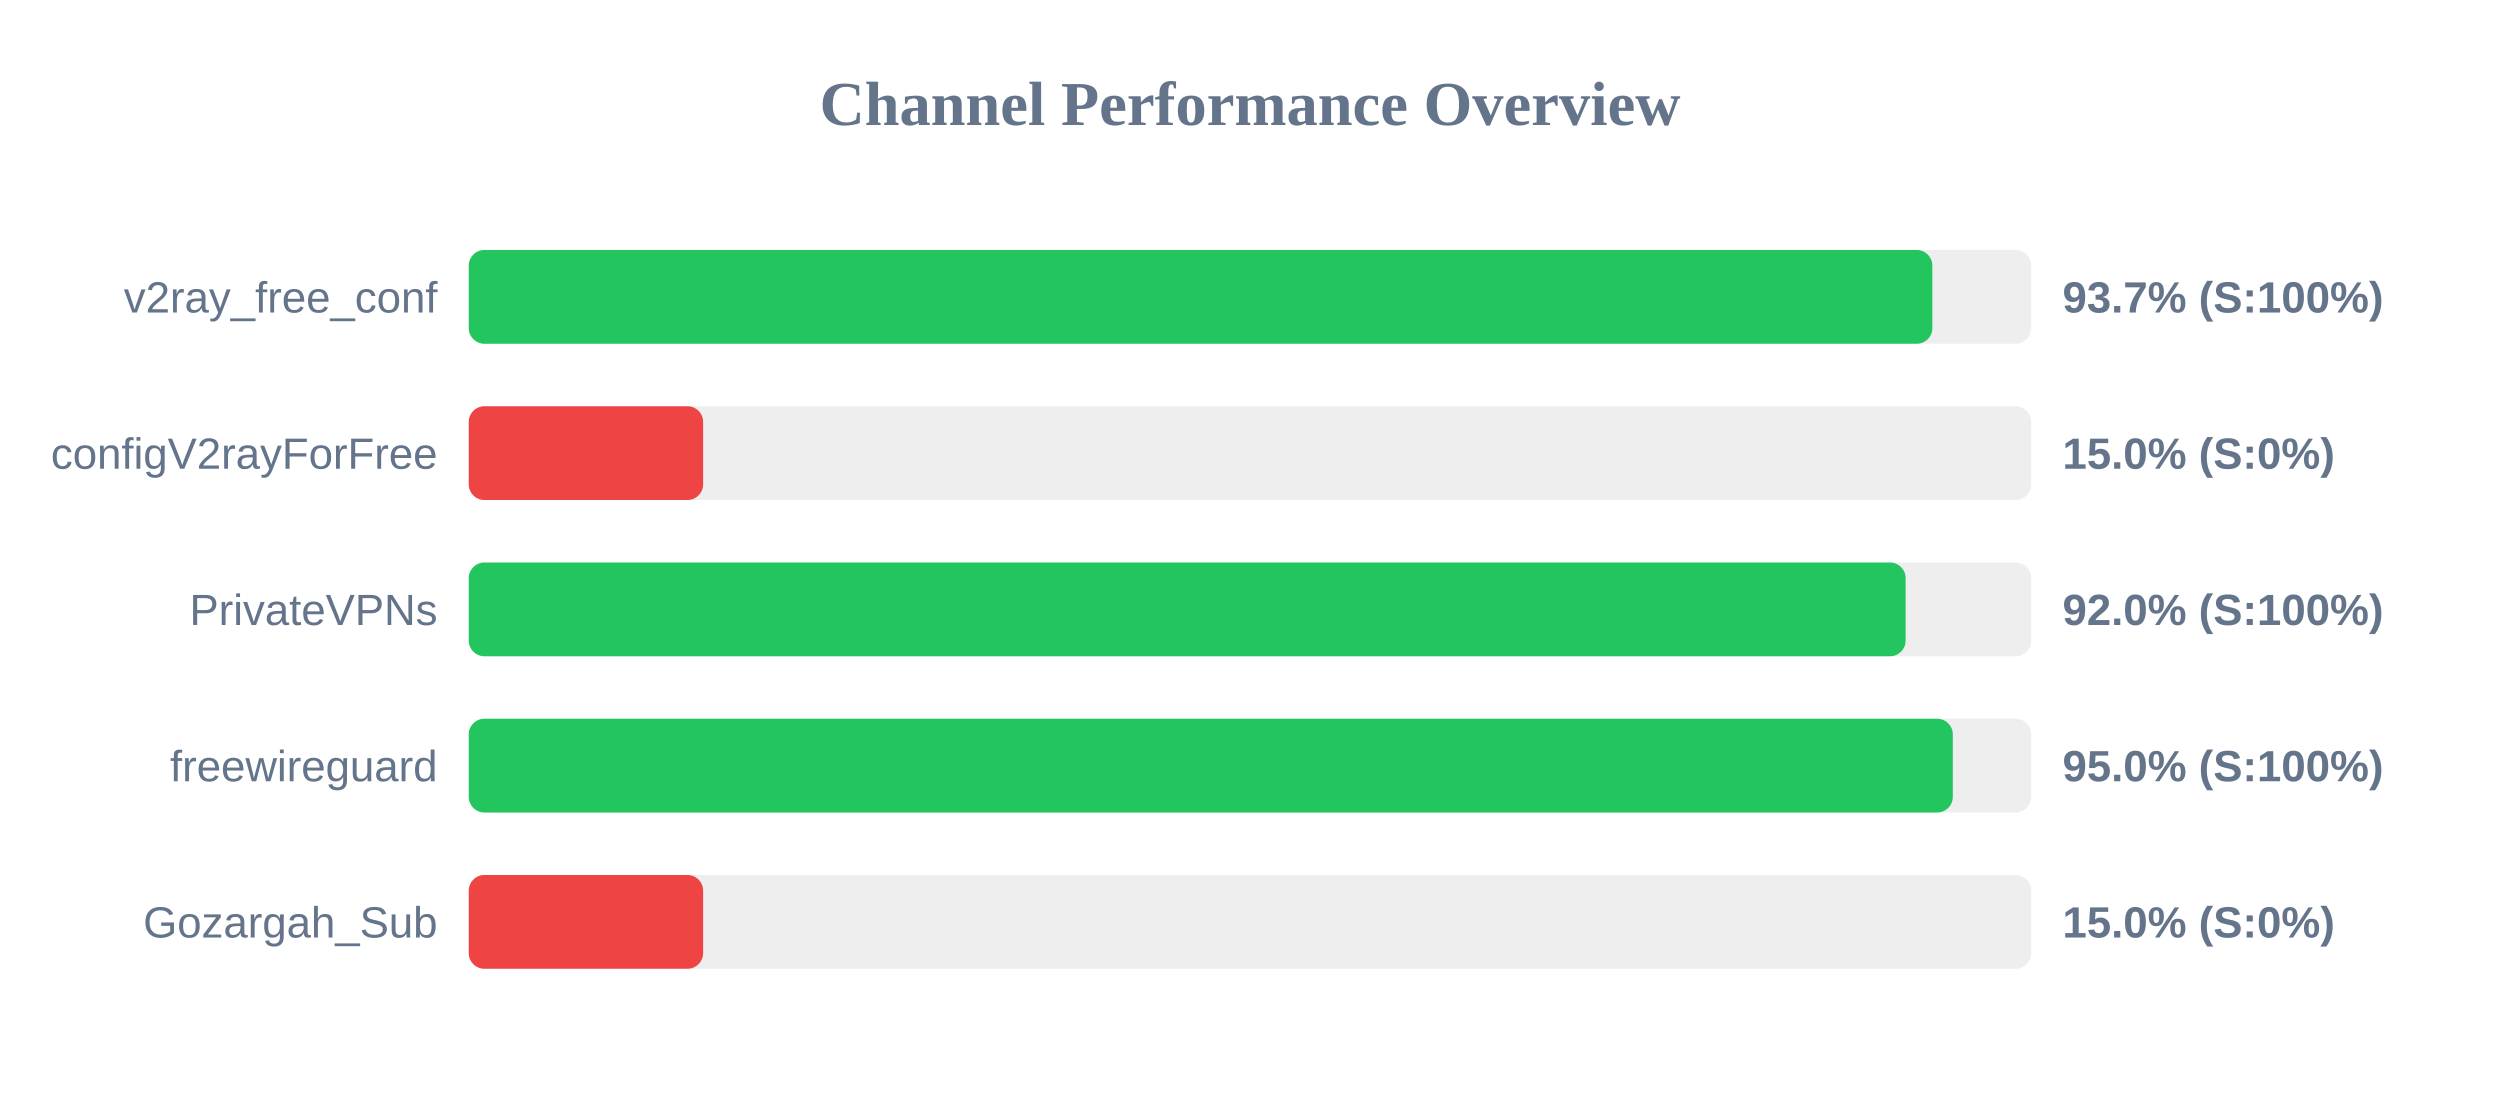
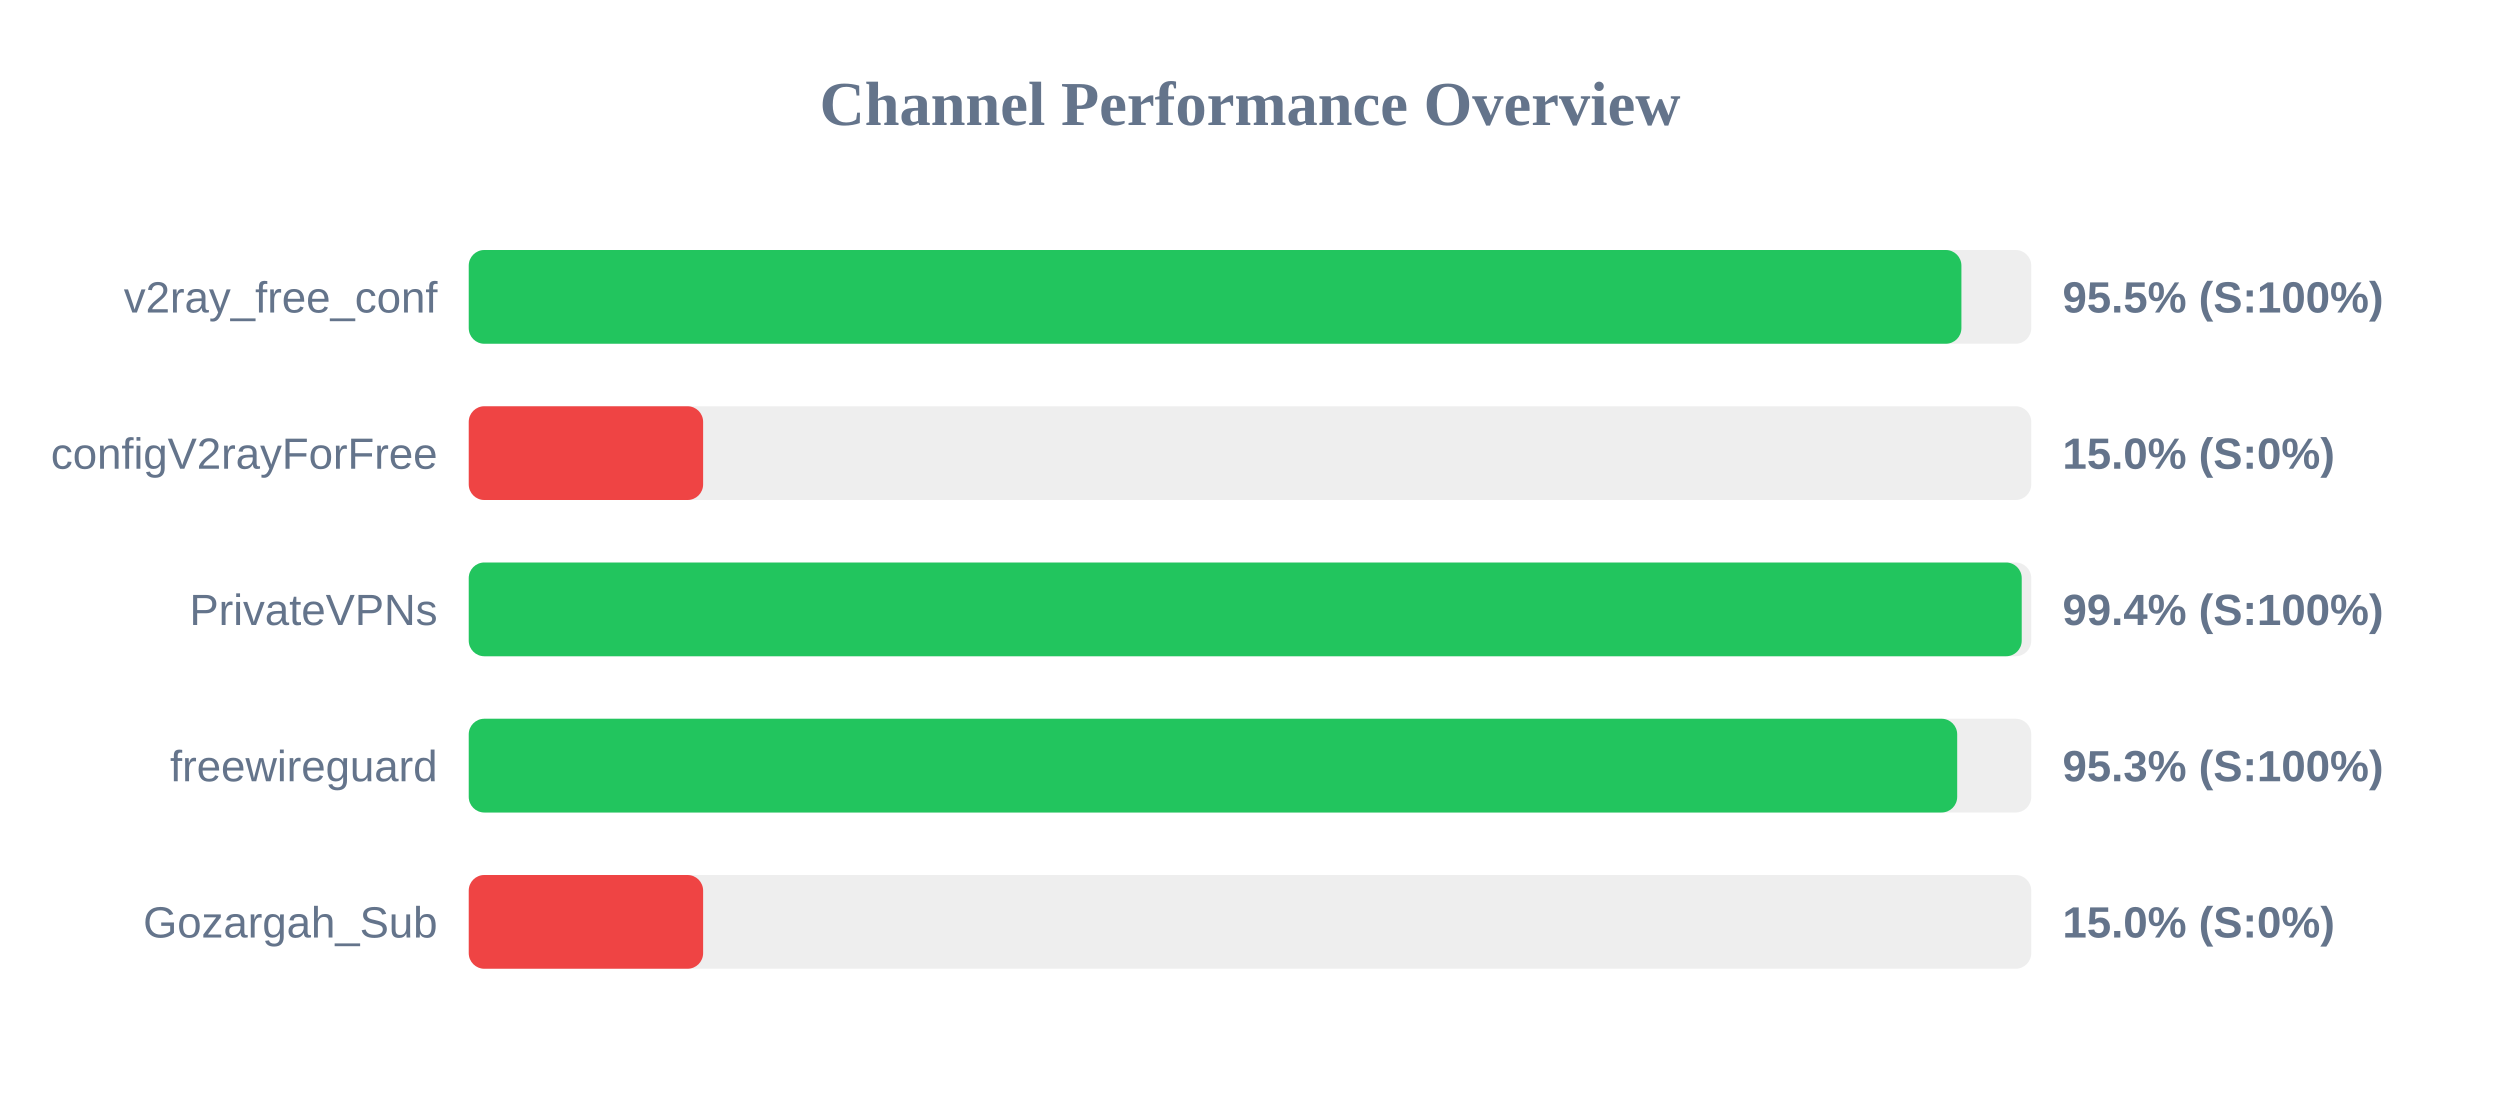
<svg xmlns="http://www.w3.org/2000/svg" width="800" height="350" version="1.1">
  <style>
        .row { font: 14px Arial; fill: #64748b; }
        .score { font: bold 14px Arial; fill: #64748b; }
    </style>
  <text x="400" y="40" text-anchor="middle" font-size="20px" font-weight="bold" fill="#64748b">Channel Performance Overview</text>
  <rect x="150" y="80" width="500" height="30" fill="#eee" rx="5" />
-   <rect x="150" y="80" width="468.35" height="30" fill="#22c55e" rx="5" />
+   <rect x="150" y="80" width="477.65" height="30" fill="#22c55e" rx="5" />
  <text x="140" y="100" text-anchor="end" class="row">v2ray_free_conf</text>
-   <text x="660" y="100" text-anchor="start" class="score">93.7% (S:100%)</text>
+   <text x="660" y="100" text-anchor="start" class="score">95.5% (S:100%)</text>
  <rect x="150" y="130" width="500" height="30" fill="#eee" rx="5" />
  <rect x="150" y="130" width="75.0" height="30" fill="#ef4444" rx="5" />
  <text x="140" y="150" text-anchor="end" class="row">configV2rayForFree</text>
  <text x="660" y="150" text-anchor="start" class="score">15.0% (S:0%)</text>
  <rect x="150" y="180" width="500" height="30" fill="#eee" rx="5" />
-   <rect x="150" y="180" width="459.8" height="30" fill="#22c55e" rx="5" />
+   <rect x="150" y="180" width="496.95" height="30" fill="#22c55e" rx="5" />
  <text x="140" y="200" text-anchor="end" class="row">PrivateVPNs</text>
-   <text x="660" y="200" text-anchor="start" class="score">92.0% (S:100%)</text>
+   <text x="660" y="200" text-anchor="start" class="score">99.4% (S:100%)</text>
  <rect x="150" y="230" width="500" height="30" fill="#eee" rx="5" />
-   <rect x="150" y="230" width="474.9" height="30" fill="#22c55e" rx="5" />
+   <rect x="150" y="230" width="476.3" height="30" fill="#22c55e" rx="5" />
  <text x="140" y="250" text-anchor="end" class="row">freewireguard</text>
-   <text x="660" y="250" text-anchor="start" class="score">95.0% (S:100%)</text>
+   <text x="660" y="250" text-anchor="start" class="score">95.3% (S:100%)</text>
  <rect x="150" y="280" width="500" height="30" fill="#eee" rx="5" />
  <rect x="150" y="280" width="75.0" height="30" fill="#ef4444" rx="5" />
  <text x="140" y="300" text-anchor="end" class="row">Gozargah_Sub</text>
  <text x="660" y="300" text-anchor="start" class="score">15.0% (S:0%)</text>
</svg>
